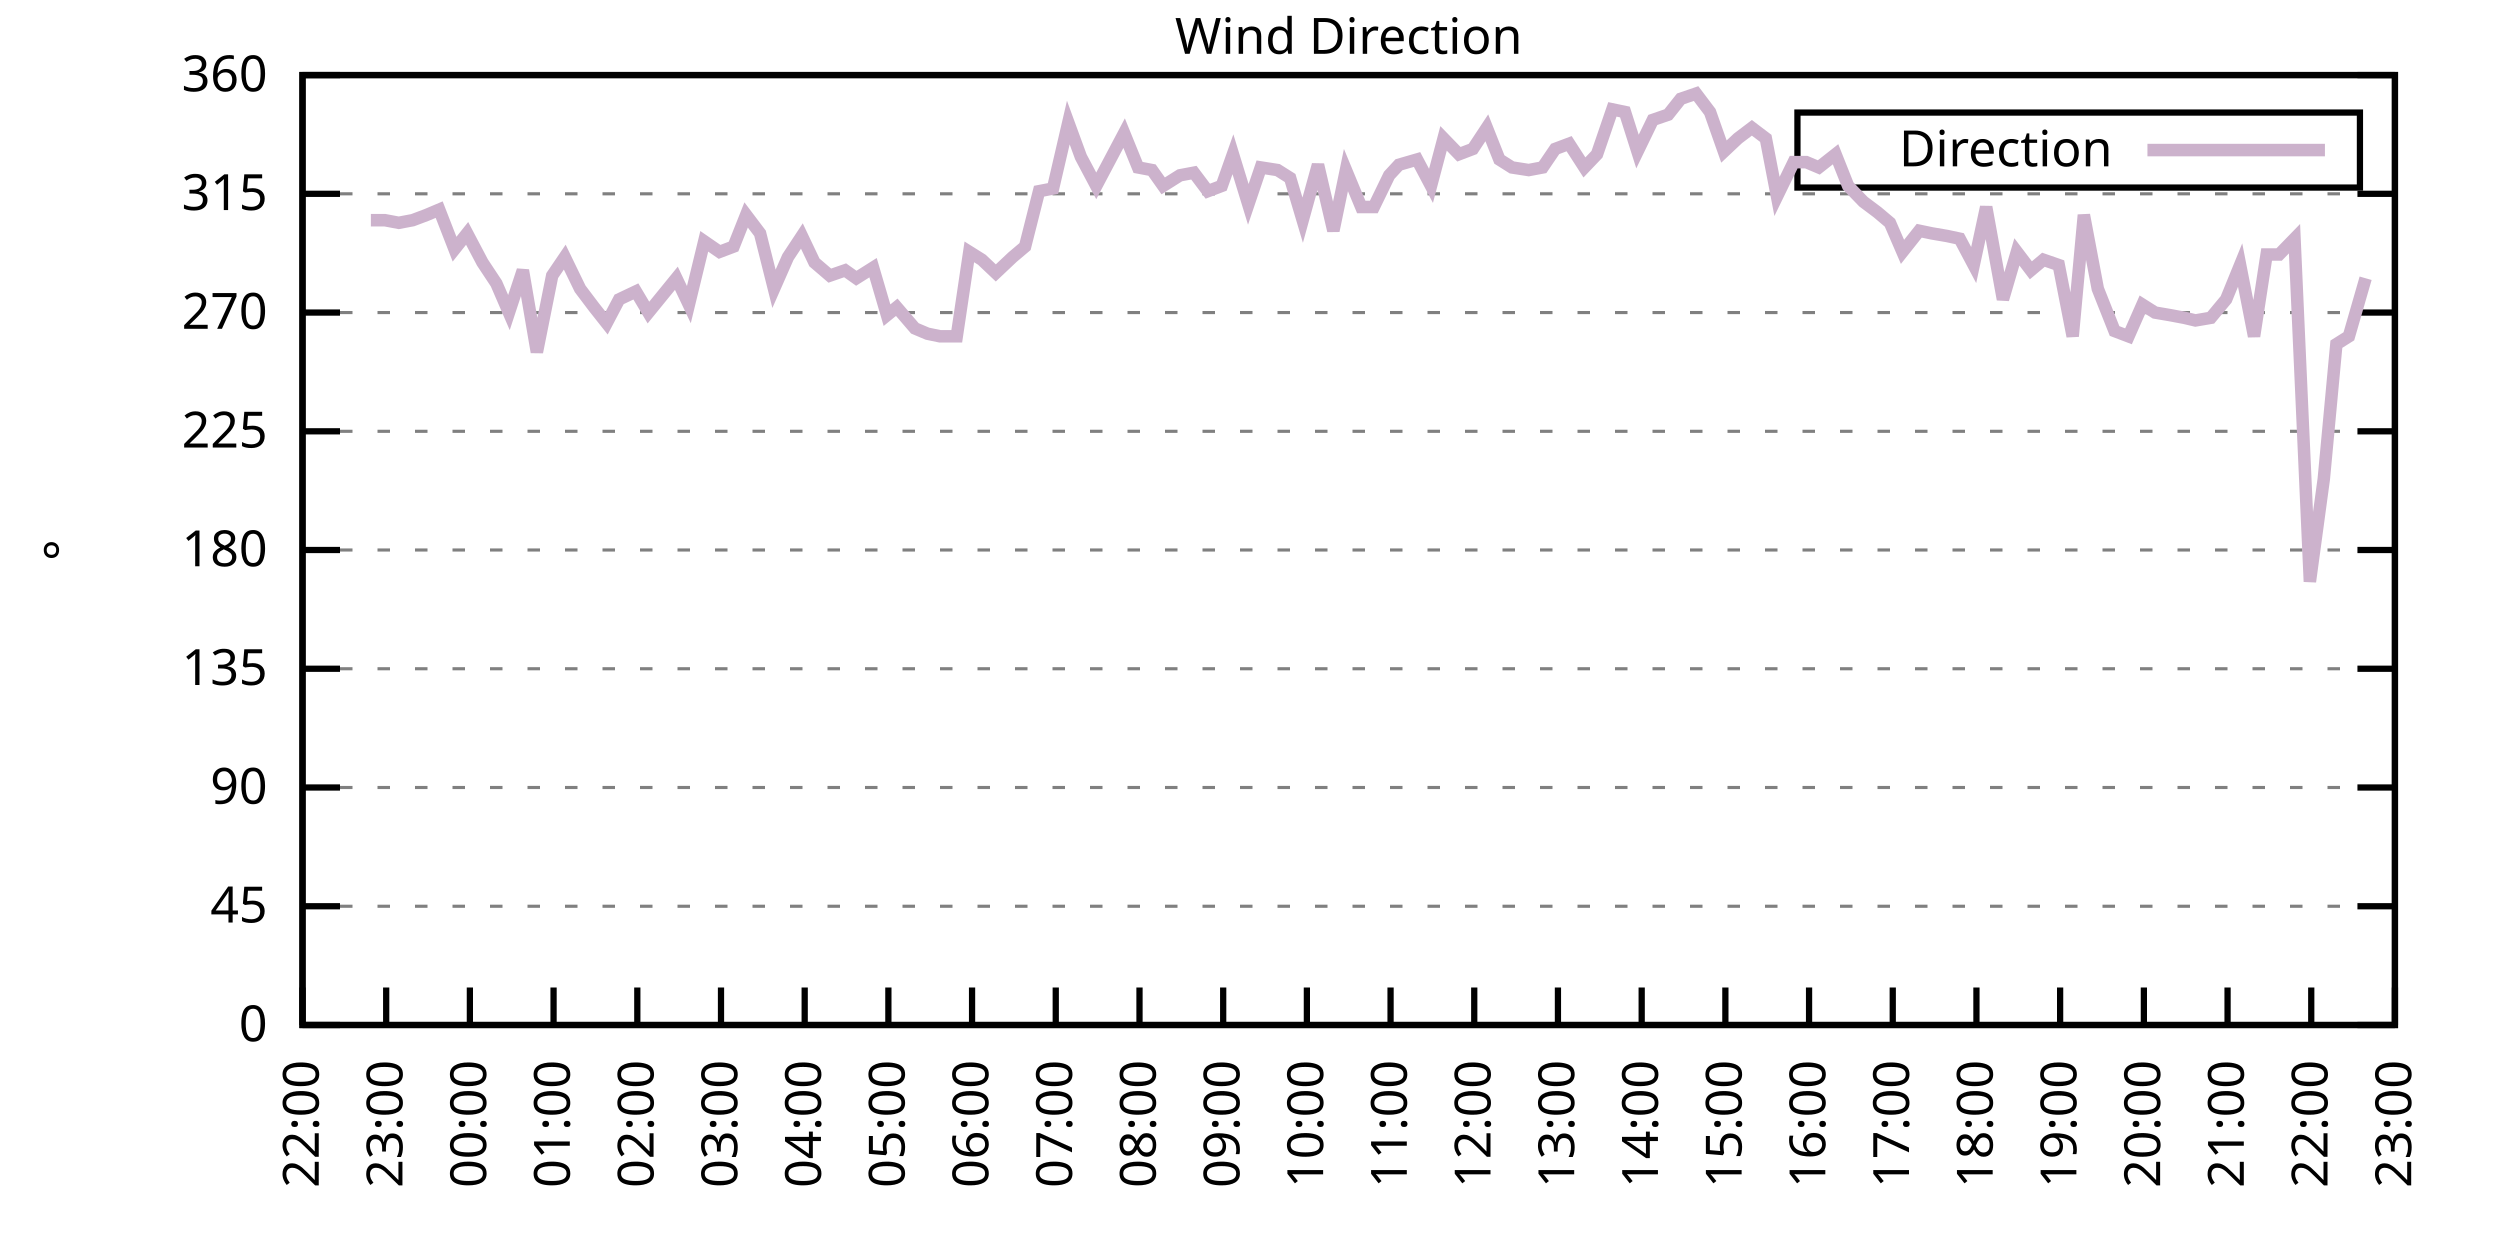
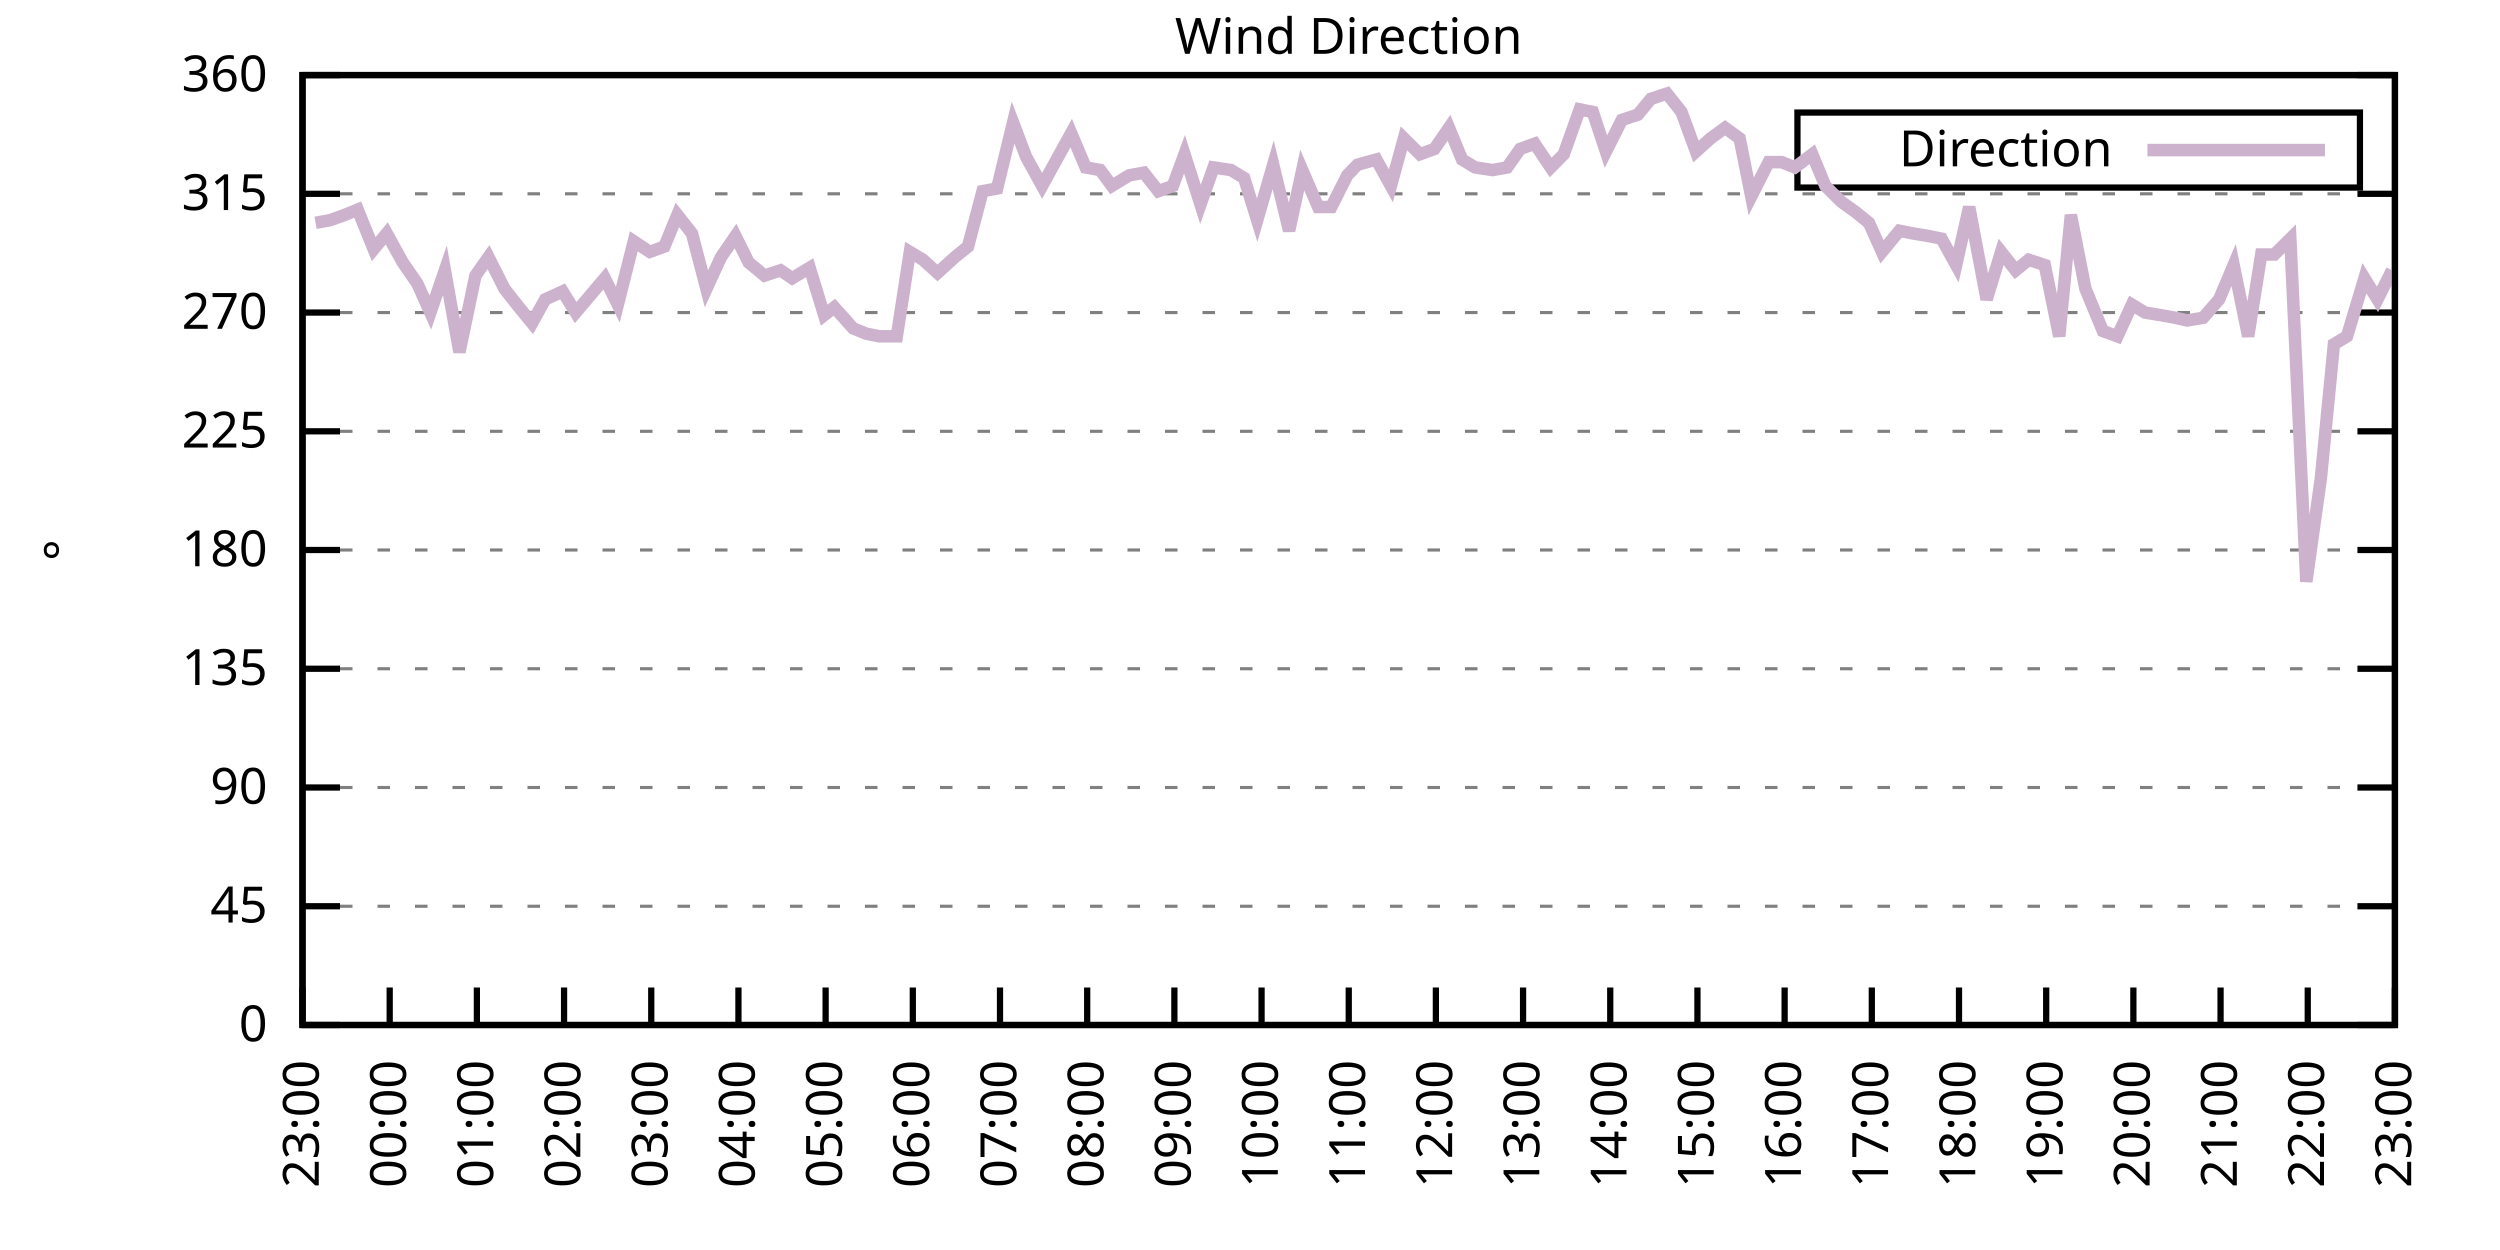
<svg xmlns="http://www.w3.org/2000/svg" xmlns:xlink="http://www.w3.org/1999/xlink" width="400" height="200" viewBox="0 0 400 200">
  <g id="gnuplot_canvas">
    <rect x="0" y="0" width="400" height="200" fill="none" />
    <defs>
      <circle id="gpDot" r="0.5" stroke-width="0.5" stroke="currentColor" />
      <path id="gpPt0" stroke-width="0.333" stroke="currentColor" d="M-1,0 h2 M0,-1 v2" />
      <path id="gpPt1" stroke-width="0.333" stroke="currentColor" d="M-1,-1 L1,1 M1,-1 L-1,1" />
      <path id="gpPt2" stroke-width="0.333" stroke="currentColor" d="M-1,0 L1,0 M0,-1 L0,1 M-1,-1 L1,1 M-1,1 L1,-1" />
      <rect id="gpPt3" stroke-width="0.333" stroke="currentColor" x="-1" y="-1" width="2" height="2" />
      <rect id="gpPt4" stroke-width="0.333" stroke="currentColor" fill="currentColor" x="-1" y="-1" width="2" height="2" />
      <circle id="gpPt5" stroke-width="0.333" stroke="currentColor" cx="0" cy="0" r="1" />
      <use xlink:href="#gpPt5" id="gpPt6" fill="currentColor" stroke="none" />
      <path id="gpPt7" stroke-width="0.333" stroke="currentColor" d="M0,-1.33 L-1.33,0.67 L1.33,0.67 z" />
      <use xlink:href="#gpPt7" id="gpPt8" fill="currentColor" stroke="none" />
      <use xlink:href="#gpPt7" id="gpPt9" stroke="currentColor" transform="rotate(180)" />
      <use xlink:href="#gpPt9" id="gpPt10" fill="currentColor" stroke="none" />
      <use xlink:href="#gpPt3" id="gpPt11" stroke="currentColor" transform="rotate(45)" />
      <use xlink:href="#gpPt11" id="gpPt12" fill="currentColor" stroke="none" />
      <path id="gpPt13" stroke-width="0.333" stroke="currentColor" d="M0,1.330 L1.265,0.411 L0.782,-1.067 L-0.782,-1.076 L-1.265,0.411 z" />
      <use xlink:href="#gpPt13" id="gpPt14" fill="currentColor" stroke="none" />
      <filter id="textbox" filterUnits="objectBoundingBox" x="0" y="0" height="1" width="1">
        <feFlood flood-color="white" flood-opacity="1" result="bgnd" />
        <feComposite in="SourceGraphic" in2="bgnd" operator="atop" />
      </filter>
      <filter id="greybox" filterUnits="objectBoundingBox" x="0" y="0" height="1" width="1">
        <feFlood flood-color="lightgrey" flood-opacity="1" result="grey" />
        <feComposite in="SourceGraphic" in2="grey" operator="atop" />
      </filter>
    </defs>
    <g fill="none" color="white" stroke="currentColor" stroke-width="1.00" stroke-linecap="butt" stroke-linejoin="miter">
</g>
    <g fill="none" color="black" stroke="currentColor" stroke-width="1.00" stroke-linecap="butt" stroke-linejoin="miter">
      <g stroke="none" shape-rendering="crispEdges">
        <polygon fill="rgb(255, 255, 255)" points="48.40,164.00 383.18,164.00 383.18,12.02 48.40,12.02 " />
      </g>
    </g>
    <g fill="none" color="black" stroke="currentColor" stroke-width="1.00" stroke-linecap="butt" stroke-linejoin="miter">
</g>
    <g fill="none" color="black" stroke="black" stroke-width="0.50" stroke-linecap="butt" stroke-linejoin="miter">
</g>
    <g fill="none" color="gray" stroke="currentColor" stroke-width="0.50" stroke-linecap="butt" stroke-linejoin="miter">
      <path stroke="gray" stroke-dasharray="2,4" class="gridline" d="M48.40,164.00 L383.19,164.00  " />
    </g>
    <g fill="none" color="gray" stroke="gray" stroke-width="1.00" stroke-linecap="butt" stroke-linejoin="miter">
</g>
    <g fill="none" color="black" stroke="currentColor" stroke-width="1.00" stroke-linecap="butt" stroke-linejoin="miter">
      <path stroke="black" d="M48.40,164.00 L54.40,164.00 M383.19,164.00 L377.19,164.00  " />
      <g transform="translate(42.80,166.60)" stroke="none" fill="black" font-family="Sans" font-size="8.00" text-anchor="end">
        <text>
          <tspan font-family="Sans"> 0</tspan>
        </text>
      </g>
    </g>
    <g fill="none" color="black" stroke="currentColor" stroke-width="1.00" stroke-linecap="butt" stroke-linejoin="miter">
</g>
    <g fill="none" color="black" stroke="black" stroke-width="0.50" stroke-linecap="butt" stroke-linejoin="miter">
</g>
    <g fill="none" color="gray" stroke="currentColor" stroke-width="0.50" stroke-linecap="butt" stroke-linejoin="miter">
      <path stroke="gray" stroke-dasharray="2,4" class="gridline" d="M48.40,145.00 L383.19,145.00  " />
    </g>
    <g fill="none" color="gray" stroke="gray" stroke-width="1.00" stroke-linecap="butt" stroke-linejoin="miter">
</g>
    <g fill="none" color="black" stroke="currentColor" stroke-width="1.00" stroke-linecap="butt" stroke-linejoin="miter">
      <path stroke="black" d="M48.40,145.00 L54.40,145.00 M383.19,145.00 L377.19,145.00  " />
      <g transform="translate(42.80,147.60)" stroke="none" fill="black" font-family="Sans" font-size="8.00" text-anchor="end">
        <text>
          <tspan font-family="Sans"> 45</tspan>
        </text>
      </g>
    </g>
    <g fill="none" color="black" stroke="currentColor" stroke-width="1.00" stroke-linecap="butt" stroke-linejoin="miter">
</g>
    <g fill="none" color="black" stroke="black" stroke-width="0.50" stroke-linecap="butt" stroke-linejoin="miter">
</g>
    <g fill="none" color="gray" stroke="currentColor" stroke-width="0.50" stroke-linecap="butt" stroke-linejoin="miter">
      <path stroke="gray" stroke-dasharray="2,4" class="gridline" d="M48.40,126.00 L383.19,126.00  " />
    </g>
    <g fill="none" color="gray" stroke="gray" stroke-width="1.00" stroke-linecap="butt" stroke-linejoin="miter">
</g>
    <g fill="none" color="black" stroke="currentColor" stroke-width="1.00" stroke-linecap="butt" stroke-linejoin="miter">
      <path stroke="black" d="M48.40,126.00 L54.40,126.00 M383.19,126.00 L377.19,126.00  " />
      <g transform="translate(42.80,128.60)" stroke="none" fill="black" font-family="Sans" font-size="8.00" text-anchor="end">
        <text>
          <tspan font-family="Sans"> 90</tspan>
        </text>
      </g>
    </g>
    <g fill="none" color="black" stroke="currentColor" stroke-width="1.00" stroke-linecap="butt" stroke-linejoin="miter">
</g>
    <g fill="none" color="black" stroke="black" stroke-width="0.50" stroke-linecap="butt" stroke-linejoin="miter">
</g>
    <g fill="none" color="gray" stroke="currentColor" stroke-width="0.50" stroke-linecap="butt" stroke-linejoin="miter">
      <path stroke="gray" stroke-dasharray="2,4" class="gridline" d="M48.40,107.00 L383.19,107.00  " />
    </g>
    <g fill="none" color="gray" stroke="gray" stroke-width="1.00" stroke-linecap="butt" stroke-linejoin="miter">
</g>
    <g fill="none" color="black" stroke="currentColor" stroke-width="1.00" stroke-linecap="butt" stroke-linejoin="miter">
      <path stroke="black" d="M48.40,107.00 L54.40,107.00 M383.19,107.00 L377.19,107.00  " />
      <g transform="translate(42.80,109.60)" stroke="none" fill="black" font-family="Sans" font-size="8.00" text-anchor="end">
        <text>
          <tspan font-family="Sans"> 135</tspan>
        </text>
      </g>
    </g>
    <g fill="none" color="black" stroke="currentColor" stroke-width="1.00" stroke-linecap="butt" stroke-linejoin="miter">
</g>
    <g fill="none" color="black" stroke="black" stroke-width="0.50" stroke-linecap="butt" stroke-linejoin="miter">
</g>
    <g fill="none" color="gray" stroke="currentColor" stroke-width="0.50" stroke-linecap="butt" stroke-linejoin="miter">
      <path stroke="gray" stroke-dasharray="2,4" class="gridline" d="M48.40,88.00 L383.19,88.00  " />
    </g>
    <g fill="none" color="gray" stroke="gray" stroke-width="1.00" stroke-linecap="butt" stroke-linejoin="miter">
</g>
    <g fill="none" color="black" stroke="currentColor" stroke-width="1.00" stroke-linecap="butt" stroke-linejoin="miter">
      <path stroke="black" d="M48.40,88.00 L54.40,88.00 M383.19,88.00 L377.19,88.00  " />
      <g transform="translate(42.80,90.60)" stroke="none" fill="black" font-family="Sans" font-size="8.00" text-anchor="end">
        <text>
          <tspan font-family="Sans"> 180</tspan>
        </text>
      </g>
    </g>
    <g fill="none" color="black" stroke="currentColor" stroke-width="1.00" stroke-linecap="butt" stroke-linejoin="miter">
</g>
    <g fill="none" color="black" stroke="black" stroke-width="0.50" stroke-linecap="butt" stroke-linejoin="miter">
</g>
    <g fill="none" color="gray" stroke="currentColor" stroke-width="0.50" stroke-linecap="butt" stroke-linejoin="miter">
      <path stroke="gray" stroke-dasharray="2,4" class="gridline" d="M48.40,69.01 L383.19,69.01  " />
    </g>
    <g fill="none" color="gray" stroke="gray" stroke-width="1.00" stroke-linecap="butt" stroke-linejoin="miter">
</g>
    <g fill="none" color="black" stroke="currentColor" stroke-width="1.00" stroke-linecap="butt" stroke-linejoin="miter">
      <path stroke="black" d="M48.40,69.01 L54.40,69.01 M383.19,69.01 L377.19,69.01  " />
      <g transform="translate(42.80,71.61)" stroke="none" fill="black" font-family="Sans" font-size="8.00" text-anchor="end">
        <text>
          <tspan font-family="Sans"> 225</tspan>
        </text>
      </g>
    </g>
    <g fill="none" color="black" stroke="currentColor" stroke-width="1.00" stroke-linecap="butt" stroke-linejoin="miter">
</g>
    <g fill="none" color="black" stroke="black" stroke-width="0.50" stroke-linecap="butt" stroke-linejoin="miter">
</g>
    <g fill="none" color="gray" stroke="currentColor" stroke-width="0.50" stroke-linecap="butt" stroke-linejoin="miter">
      <path stroke="gray" stroke-dasharray="2,4" class="gridline" d="M48.40,50.01 L383.19,50.01  " />
    </g>
    <g fill="none" color="gray" stroke="gray" stroke-width="1.00" stroke-linecap="butt" stroke-linejoin="miter">
</g>
    <g fill="none" color="black" stroke="currentColor" stroke-width="1.00" stroke-linecap="butt" stroke-linejoin="miter">
      <path stroke="black" d="M48.40,50.01 L54.40,50.01 M383.19,50.01 L377.19,50.01  " />
      <g transform="translate(42.80,52.61)" stroke="none" fill="black" font-family="Sans" font-size="8.00" text-anchor="end">
        <text>
          <tspan font-family="Sans"> 270</tspan>
        </text>
      </g>
    </g>
    <g fill="none" color="black" stroke="currentColor" stroke-width="1.00" stroke-linecap="butt" stroke-linejoin="miter">
</g>
    <g fill="none" color="black" stroke="black" stroke-width="0.50" stroke-linecap="butt" stroke-linejoin="miter">
</g>
    <g fill="none" color="gray" stroke="currentColor" stroke-width="0.50" stroke-linecap="butt" stroke-linejoin="miter">
      <path stroke="gray" stroke-dasharray="2,4" class="gridline" d="M48.40,31.01 L383.19,31.01  " />
    </g>
    <g fill="none" color="gray" stroke="gray" stroke-width="1.00" stroke-linecap="butt" stroke-linejoin="miter">
</g>
    <g fill="none" color="black" stroke="currentColor" stroke-width="1.00" stroke-linecap="butt" stroke-linejoin="miter">
      <path stroke="black" d="M48.40,31.01 L54.40,31.01 M383.19,31.01 L377.19,31.01  " />
      <g transform="translate(42.80,33.61)" stroke="none" fill="black" font-family="Sans" font-size="8.00" text-anchor="end">
        <text>
          <tspan font-family="Sans"> 315</tspan>
        </text>
      </g>
    </g>
    <g fill="none" color="black" stroke="currentColor" stroke-width="1.00" stroke-linecap="butt" stroke-linejoin="miter">
</g>
    <g fill="none" color="black" stroke="black" stroke-width="0.50" stroke-linecap="butt" stroke-linejoin="miter">
</g>
    <g fill="none" color="gray" stroke="currentColor" stroke-width="0.50" stroke-linecap="butt" stroke-linejoin="miter">
      <path stroke="gray" stroke-dasharray="2,4" class="gridline" d="M48.40,12.01 L383.19,12.01  " />
    </g>
    <g fill="none" color="gray" stroke="gray" stroke-width="1.00" stroke-linecap="butt" stroke-linejoin="miter">
</g>
    <g fill="none" color="black" stroke="currentColor" stroke-width="1.00" stroke-linecap="butt" stroke-linejoin="miter">
      <path stroke="black" d="M48.40,12.01 L54.40,12.01 M383.19,12.01 L377.19,12.01  " />
      <g transform="translate(42.80,14.61)" stroke="none" fill="black" font-family="Sans" font-size="8.00" text-anchor="end">
        <text>
          <tspan font-family="Sans"> 360</tspan>
        </text>
      </g>
    </g>
    <g fill="none" color="black" stroke="currentColor" stroke-width="1.00" stroke-linecap="butt" stroke-linejoin="miter">
      <path stroke="black" d="M48.40,164.00 L48.40,158.00  " />
      <g transform="translate(51.00,169.60) rotate(270.00)" stroke="none" fill="black" font-family="Sans" font-size="8.00" text-anchor="end">
        <text>
-           <tspan font-family="Sans">22:00</tspan>
-         </text>
-       </g>
-     </g>
-     <g fill="none" color="black" stroke="currentColor" stroke-width="1.00" stroke-linecap="butt" stroke-linejoin="miter">
-       <path stroke="black" d="M61.79,164.00 L61.79,158.00  " />
-       <g transform="translate(64.39,169.60) rotate(270.00)" stroke="none" fill="black" font-family="Sans" font-size="8.00" text-anchor="end">
-         <text>
          <tspan font-family="Sans">23:00</tspan>
        </text>
      </g>
    </g>
    <g fill="none" color="black" stroke="currentColor" stroke-width="1.00" stroke-linecap="butt" stroke-linejoin="miter">
-       <path stroke="black" d="M75.18,164.00 L75.18,158.00  " />
-       <g transform="translate(77.78,169.60) rotate(270.00)" stroke="none" fill="black" font-family="Sans" font-size="8.00" text-anchor="end">
+       <path stroke="black" d="M62.35,164.00 L62.35,158.00  " />
+       <g transform="translate(64.95,169.60) rotate(270.00)" stroke="none" fill="black" font-family="Sans" font-size="8.00" text-anchor="end">
        <text>
          <tspan font-family="Sans">00:00</tspan>
        </text>
      </g>
    </g>
    <g fill="none" color="black" stroke="currentColor" stroke-width="1.00" stroke-linecap="butt" stroke-linejoin="miter">
-       <path stroke="black" d="M88.57,164.00 L88.57,158.00  " />
-       <g transform="translate(91.17,169.60) rotate(270.00)" stroke="none" fill="black" font-family="Sans" font-size="8.00" text-anchor="end">
+       <path stroke="black" d="M76.30,164.00 L76.30,158.00  " />
+       <g transform="translate(78.90,169.60) rotate(270.00)" stroke="none" fill="black" font-family="Sans" font-size="8.00" text-anchor="end">
        <text>
          <tspan font-family="Sans">01:00</tspan>
        </text>
      </g>
    </g>
    <g fill="none" color="black" stroke="currentColor" stroke-width="1.00" stroke-linecap="butt" stroke-linejoin="miter">
-       <path stroke="black" d="M101.97,164.00 L101.97,158.00  " />
-       <g transform="translate(104.57,169.60) rotate(270.00)" stroke="none" fill="black" font-family="Sans" font-size="8.00" text-anchor="end">
+       <path stroke="black" d="M90.25,164.00 L90.25,158.00  " />
+       <g transform="translate(92.85,169.60) rotate(270.00)" stroke="none" fill="black" font-family="Sans" font-size="8.00" text-anchor="end">
        <text>
          <tspan font-family="Sans">02:00</tspan>
        </text>
      </g>
    </g>
    <g fill="none" color="black" stroke="currentColor" stroke-width="1.00" stroke-linecap="butt" stroke-linejoin="miter">
-       <path stroke="black" d="M115.36,164.00 L115.36,158.00  " />
-       <g transform="translate(117.96,169.60) rotate(270.00)" stroke="none" fill="black" font-family="Sans" font-size="8.00" text-anchor="end">
+       <path stroke="black" d="M104.20,164.00 L104.20,158.00  " />
+       <g transform="translate(106.80,169.60) rotate(270.00)" stroke="none" fill="black" font-family="Sans" font-size="8.00" text-anchor="end">
        <text>
          <tspan font-family="Sans">03:00</tspan>
        </text>
      </g>
    </g>
    <g fill="none" color="black" stroke="currentColor" stroke-width="1.00" stroke-linecap="butt" stroke-linejoin="miter">
-       <path stroke="black" d="M128.75,164.00 L128.75,158.00  " />
-       <g transform="translate(131.35,169.60) rotate(270.00)" stroke="none" fill="black" font-family="Sans" font-size="8.00" text-anchor="end">
+       <path stroke="black" d="M118.15,164.00 L118.15,158.00  " />
+       <g transform="translate(120.75,169.60) rotate(270.00)" stroke="none" fill="black" font-family="Sans" font-size="8.00" text-anchor="end">
        <text>
          <tspan font-family="Sans">04:00</tspan>
        </text>
      </g>
    </g>
    <g fill="none" color="black" stroke="currentColor" stroke-width="1.00" stroke-linecap="butt" stroke-linejoin="miter">
-       <path stroke="black" d="M142.14,164.00 L142.14,158.00  " />
-       <g transform="translate(144.74,169.60) rotate(270.00)" stroke="none" fill="black" font-family="Sans" font-size="8.00" text-anchor="end">
+       <path stroke="black" d="M132.10,164.00 L132.10,158.00  " />
+       <g transform="translate(134.70,169.60) rotate(270.00)" stroke="none" fill="black" font-family="Sans" font-size="8.00" text-anchor="end">
        <text>
          <tspan font-family="Sans">05:00</tspan>
        </text>
      </g>
    </g>
    <g fill="none" color="black" stroke="currentColor" stroke-width="1.00" stroke-linecap="butt" stroke-linejoin="miter">
-       <path stroke="black" d="M155.53,164.00 L155.53,158.00  " />
-       <g transform="translate(158.13,169.60) rotate(270.00)" stroke="none" fill="black" font-family="Sans" font-size="8.00" text-anchor="end">
+       <path stroke="black" d="M146.05,164.00 L146.05,158.00  " />
+       <g transform="translate(148.65,169.60) rotate(270.00)" stroke="none" fill="black" font-family="Sans" font-size="8.00" text-anchor="end">
        <text>
          <tspan font-family="Sans">06:00</tspan>
        </text>
      </g>
    </g>
    <g fill="none" color="black" stroke="currentColor" stroke-width="1.00" stroke-linecap="butt" stroke-linejoin="miter">
-       <path stroke="black" d="M168.92,164.00 L168.92,158.00  " />
-       <g transform="translate(171.52,169.60) rotate(270.00)" stroke="none" fill="black" font-family="Sans" font-size="8.00" text-anchor="end">
+       <path stroke="black" d="M160.00,164.00 L160.00,158.00  " />
+       <g transform="translate(162.60,169.60) rotate(270.00)" stroke="none" fill="black" font-family="Sans" font-size="8.00" text-anchor="end">
        <text>
          <tspan font-family="Sans">07:00</tspan>
        </text>
      </g>
    </g>
    <g fill="none" color="black" stroke="currentColor" stroke-width="1.00" stroke-linecap="butt" stroke-linejoin="miter">
-       <path stroke="black" d="M182.32,164.00 L182.32,158.00  " />
-       <g transform="translate(184.92,169.60) rotate(270.00)" stroke="none" fill="black" font-family="Sans" font-size="8.00" text-anchor="end">
+       <path stroke="black" d="M173.95,164.00 L173.95,158.00  " />
+       <g transform="translate(176.55,169.60) rotate(270.00)" stroke="none" fill="black" font-family="Sans" font-size="8.00" text-anchor="end">
        <text>
          <tspan font-family="Sans">08:00</tspan>
        </text>
      </g>
    </g>
    <g fill="none" color="black" stroke="currentColor" stroke-width="1.00" stroke-linecap="butt" stroke-linejoin="miter">
-       <path stroke="black" d="M195.71,164.00 L195.71,158.00  " />
-       <g transform="translate(198.31,169.60) rotate(270.00)" stroke="none" fill="black" font-family="Sans" font-size="8.00" text-anchor="end">
+       <path stroke="black" d="M187.90,164.00 L187.90,158.00  " />
+       <g transform="translate(190.50,169.60) rotate(270.00)" stroke="none" fill="black" font-family="Sans" font-size="8.00" text-anchor="end">
        <text>
          <tspan font-family="Sans">09:00</tspan>
        </text>
      </g>
    </g>
    <g fill="none" color="black" stroke="currentColor" stroke-width="1.00" stroke-linecap="butt" stroke-linejoin="miter">
-       <path stroke="black" d="M209.10,164.00 L209.10,158.00  " />
-       <g transform="translate(211.70,169.60) rotate(270.00)" stroke="none" fill="black" font-family="Sans" font-size="8.00" text-anchor="end">
+       <path stroke="black" d="M201.85,164.00 L201.85,158.00  " />
+       <g transform="translate(204.45,169.60) rotate(270.00)" stroke="none" fill="black" font-family="Sans" font-size="8.00" text-anchor="end">
        <text>
          <tspan font-family="Sans">10:00</tspan>
        </text>
      </g>
    </g>
    <g fill="none" color="black" stroke="currentColor" stroke-width="1.00" stroke-linecap="butt" stroke-linejoin="miter">
-       <path stroke="black" d="M222.49,164.00 L222.49,158.00  " />
-       <g transform="translate(225.09,169.60) rotate(270.00)" stroke="none" fill="black" font-family="Sans" font-size="8.00" text-anchor="end">
+       <path stroke="black" d="M215.80,164.00 L215.80,158.00  " />
+       <g transform="translate(218.40,169.60) rotate(270.00)" stroke="none" fill="black" font-family="Sans" font-size="8.00" text-anchor="end">
        <text>
          <tspan font-family="Sans">11:00</tspan>
        </text>
      </g>
    </g>
    <g fill="none" color="black" stroke="currentColor" stroke-width="1.00" stroke-linecap="butt" stroke-linejoin="miter">
-       <path stroke="black" d="M235.88,164.00 L235.88,158.00  " />
-       <g transform="translate(238.48,169.60) rotate(270.00)" stroke="none" fill="black" font-family="Sans" font-size="8.00" text-anchor="end">
+       <path stroke="black" d="M229.74,164.00 L229.74,158.00  " />
+       <g transform="translate(232.34,169.60) rotate(270.00)" stroke="none" fill="black" font-family="Sans" font-size="8.00" text-anchor="end">
        <text>
          <tspan font-family="Sans">12:00</tspan>
        </text>
      </g>
    </g>
    <g fill="none" color="black" stroke="currentColor" stroke-width="1.00" stroke-linecap="butt" stroke-linejoin="miter">
-       <path stroke="black" d="M249.27,164.00 L249.27,158.00  " />
-       <g transform="translate(251.87,169.60) rotate(270.00)" stroke="none" fill="black" font-family="Sans" font-size="8.00" text-anchor="end">
+       <path stroke="black" d="M243.69,164.00 L243.69,158.00  " />
+       <g transform="translate(246.29,169.60) rotate(270.00)" stroke="none" fill="black" font-family="Sans" font-size="8.00" text-anchor="end">
        <text>
          <tspan font-family="Sans">13:00</tspan>
        </text>
      </g>
    </g>
    <g fill="none" color="black" stroke="currentColor" stroke-width="1.00" stroke-linecap="butt" stroke-linejoin="miter">
-       <path stroke="black" d="M262.67,164.00 L262.67,158.00  " />
-       <g transform="translate(265.27,169.60) rotate(270.00)" stroke="none" fill="black" font-family="Sans" font-size="8.00" text-anchor="end">
+       <path stroke="black" d="M257.64,164.00 L257.64,158.00  " />
+       <g transform="translate(260.24,169.60) rotate(270.00)" stroke="none" fill="black" font-family="Sans" font-size="8.00" text-anchor="end">
        <text>
          <tspan font-family="Sans">14:00</tspan>
        </text>
      </g>
    </g>
    <g fill="none" color="black" stroke="currentColor" stroke-width="1.00" stroke-linecap="butt" stroke-linejoin="miter">
-       <path stroke="black" d="M276.06,164.00 L276.06,158.00  " />
-       <g transform="translate(278.66,169.60) rotate(270.00)" stroke="none" fill="black" font-family="Sans" font-size="8.00" text-anchor="end">
+       <path stroke="black" d="M271.59,164.00 L271.59,158.00  " />
+       <g transform="translate(274.19,169.60) rotate(270.00)" stroke="none" fill="black" font-family="Sans" font-size="8.00" text-anchor="end">
        <text>
          <tspan font-family="Sans">15:00</tspan>
        </text>
      </g>
    </g>
    <g fill="none" color="black" stroke="currentColor" stroke-width="1.00" stroke-linecap="butt" stroke-linejoin="miter">
-       <path stroke="black" d="M289.45,164.00 L289.45,158.00  " />
-       <g transform="translate(292.05,169.60) rotate(270.00)" stroke="none" fill="black" font-family="Sans" font-size="8.00" text-anchor="end">
+       <path stroke="black" d="M285.54,164.00 L285.54,158.00  " />
+       <g transform="translate(288.14,169.60) rotate(270.00)" stroke="none" fill="black" font-family="Sans" font-size="8.00" text-anchor="end">
        <text>
          <tspan font-family="Sans">16:00</tspan>
        </text>
      </g>
    </g>
    <g fill="none" color="black" stroke="currentColor" stroke-width="1.00" stroke-linecap="butt" stroke-linejoin="miter">
-       <path stroke="black" d="M302.84,164.00 L302.84,158.00  " />
-       <g transform="translate(305.44,169.60) rotate(270.00)" stroke="none" fill="black" font-family="Sans" font-size="8.00" text-anchor="end">
+       <path stroke="black" d="M299.49,164.00 L299.49,158.00  " />
+       <g transform="translate(302.09,169.60) rotate(270.00)" stroke="none" fill="black" font-family="Sans" font-size="8.00" text-anchor="end">
        <text>
          <tspan font-family="Sans">17:00</tspan>
        </text>
      </g>
    </g>
    <g fill="none" color="black" stroke="currentColor" stroke-width="1.00" stroke-linecap="butt" stroke-linejoin="miter">
-       <path stroke="black" d="M316.23,164.00 L316.23,158.00  " />
-       <g transform="translate(318.83,169.60) rotate(270.00)" stroke="none" fill="black" font-family="Sans" font-size="8.00" text-anchor="end">
+       <path stroke="black" d="M313.44,164.00 L313.44,158.00  " />
+       <g transform="translate(316.04,169.60) rotate(270.00)" stroke="none" fill="black" font-family="Sans" font-size="8.00" text-anchor="end">
        <text>
          <tspan font-family="Sans">18:00</tspan>
        </text>
      </g>
    </g>
    <g fill="none" color="black" stroke="currentColor" stroke-width="1.00" stroke-linecap="butt" stroke-linejoin="miter">
-       <path stroke="black" d="M329.62,164.00 L329.62,158.00  " />
-       <g transform="translate(332.22,169.60) rotate(270.00)" stroke="none" fill="black" font-family="Sans" font-size="8.00" text-anchor="end">
+       <path stroke="black" d="M327.39,164.00 L327.39,158.00  " />
+       <g transform="translate(329.99,169.60) rotate(270.00)" stroke="none" fill="black" font-family="Sans" font-size="8.00" text-anchor="end">
        <text>
          <tspan font-family="Sans">19:00</tspan>
        </text>
      </g>
    </g>
    <g fill="none" color="black" stroke="currentColor" stroke-width="1.00" stroke-linecap="butt" stroke-linejoin="miter">
-       <path stroke="black" d="M343.02,164.00 L343.02,158.00  " />
-       <g transform="translate(345.62,169.60) rotate(270.00)" stroke="none" fill="black" font-family="Sans" font-size="8.00" text-anchor="end">
+       <path stroke="black" d="M341.34,164.00 L341.34,158.00  " />
+       <g transform="translate(343.94,169.60) rotate(270.00)" stroke="none" fill="black" font-family="Sans" font-size="8.00" text-anchor="end">
        <text>
          <tspan font-family="Sans">20:00</tspan>
        </text>
      </g>
    </g>
    <g fill="none" color="black" stroke="currentColor" stroke-width="1.00" stroke-linecap="butt" stroke-linejoin="miter">
-       <path stroke="black" d="M356.41,164.00 L356.41,158.00  " />
-       <g transform="translate(359.01,169.60) rotate(270.00)" stroke="none" fill="black" font-family="Sans" font-size="8.00" text-anchor="end">
+       <path stroke="black" d="M355.29,164.00 L355.29,158.00  " />
+       <g transform="translate(357.89,169.60) rotate(270.00)" stroke="none" fill="black" font-family="Sans" font-size="8.00" text-anchor="end">
        <text>
          <tspan font-family="Sans">21:00</tspan>
        </text>
      </g>
    </g>
    <g fill="none" color="black" stroke="currentColor" stroke-width="1.00" stroke-linecap="butt" stroke-linejoin="miter">
-       <path stroke="black" d="M369.80,164.00 L369.80,158.00  " />
-       <g transform="translate(372.40,169.60) rotate(270.00)" stroke="none" fill="black" font-family="Sans" font-size="8.00" text-anchor="end">
+       <path stroke="black" d="M369.24,164.00 L369.24,158.00  " />
+       <g transform="translate(371.84,169.60) rotate(270.00)" stroke="none" fill="black" font-family="Sans" font-size="8.00" text-anchor="end">
        <text>
          <tspan font-family="Sans">22:00</tspan>
        </text>
      </g>
    </g>
    <g fill="none" color="black" stroke="currentColor" stroke-width="1.00" stroke-linecap="butt" stroke-linejoin="miter">
      <path stroke="black" d="M383.19,164.00 L383.19,158.00  " />
      <g transform="translate(385.79,169.60) rotate(270.00)" stroke="none" fill="black" font-family="Sans" font-size="8.00" text-anchor="end">
        <text>
          <tspan font-family="Sans">23:00</tspan>
        </text>
      </g>
    </g>
    <g fill="none" color="black" stroke="currentColor" stroke-width="1.00" stroke-linecap="butt" stroke-linejoin="miter">
</g>
    <g fill="none" color="black" stroke="currentColor" stroke-width="1.00" stroke-linecap="butt" stroke-linejoin="miter">
      <path stroke="black" d="M48.40,12.01 L48.40,164.00 L383.19,164.00 L383.19,12.01 L48.40,12.01 Z  " />
    </g>
    <g fill="none" color="black" stroke="currentColor" stroke-width="1.00" stroke-linecap="butt" stroke-linejoin="miter">
</g>
    <g fill="none" color="black" stroke="currentColor" stroke-width="1.00" stroke-linecap="butt" stroke-linejoin="miter">
      <path stroke="black" d="M287.59,30.01 L287.59,18.01 L377.59,18.01 L377.59,30.01 L287.59,30.01 Z  " />
    </g>
    <g id="Wind_direction_plot_1">
      <g fill="none" color="white" stroke="black" stroke-width="2.00" stroke-linecap="butt" stroke-linejoin="miter">
</g>
      <g fill="none" color="black" stroke="currentColor" stroke-width="2.00" stroke-linecap="butt" stroke-linejoin="miter">
        <g transform="translate(337.99,26.61)" stroke="none" fill="black" font-family="Sans" font-size="8.00" text-anchor="end">
          <text>
            <tspan font-family="Sans">Direction</tspan>
          </text>
        </g>
      </g>
      <g fill="none" color="black" stroke="currentColor" stroke-width="2.00" stroke-linecap="butt" stroke-linejoin="miter">
-         <path stroke="rgb(204, 178, 204)" d="M343.59,24.01 L371.99,24.01 M59.34,35.23 L61.57,35.23 L63.80,35.65 L66.03,35.23 L68.26,34.39 L70.27,33.54   L72.73,39.87 L74.74,37.34 L77.19,41.99 L79.42,45.36 L81.43,50.01 L83.66,43.25 L85.90,56.34 L88.35,44.10   L90.36,41.14 L92.82,46.21 L95.05,49.16 L97.06,51.70 L99.06,47.90 L101.74,46.63 L103.75,50.01 L108.22,44.52   L110.22,48.74 L112.68,38.61 L115.13,40.30 L117.37,39.45 L119.38,34.39 L121.61,37.34 L123.84,46.21 L126.07,41.14   L128.30,37.76 L130.31,41.99 L132.77,44.10 L135.22,43.25 L137.01,44.52 L139.69,42.83 L141.92,50.43 L143.48,49.16   L146.38,52.54 L148.39,53.39 L150.40,53.81 L153.08,53.81 L155.09,40.30 L157.10,41.56 L159.33,43.67 L162.01,41.14   L164.01,39.45 L166.25,30.59 L168.48,30.16 L170.93,19.61 L172.94,25.10 L175.40,29.74 L177.41,25.94 L179.86,21.30   L182.09,26.79 L184.32,27.21 L186.11,29.74 L188.79,28.05 L191.02,27.63 L193.25,30.59 L195.48,29.74 L197.27,24.68   L199.73,32.70 L201.73,26.79 L204.41,27.21 L206.42,28.48 L208.43,35.23 L210.88,26.36 L213.34,36.92 L215.35,27.21   L217.80,33.12 L219.81,33.12 L222.27,28.05 L223.83,26.36 L226.73,25.52 L228.96,29.74 L230.97,22.14 L233.43,24.68   L235.66,23.83 L237.89,20.45 L239.90,25.52 L241.91,26.79 L244.59,27.21 L246.82,26.79 L248.83,23.83 L251.06,22.99   L253.51,26.79 L255.52,24.68 L257.98,17.50 L259.99,17.92 L262.00,24.25 L264.45,19.19 L266.91,18.34 L268.92,15.81   L271.37,14.97 L273.60,17.92 L275.83,24.25 L278.07,22.14 L280.30,20.45 L282.53,22.14 L284.32,31.43 L286.99,25.94   L289.00,25.94 L291.01,26.79 L293.69,24.68 L295.70,29.74 L298.15,32.28 L300.39,33.96 L302.39,35.65 L304.40,40.30   L307.08,36.92 L309.09,37.34 L311.54,37.76 L313.55,38.19 L315.79,42.41 L317.79,33.12 L320.47,47.90 L322.70,40.30   L324.94,43.25 L326.95,41.56 L329.40,42.41 L331.63,53.81 L333.42,34.39 L335.65,46.21 L338.33,52.96 L340.56,53.81   L342.79,48.74 L344.80,50.01 L347.26,50.43 L349.49,50.85 L351.27,51.27 L353.73,50.85 L356.18,47.90 L358.42,42.41   L360.65,53.81 L362.66,40.72 L364.66,40.72 L367.12,38.19 L369.58,93.07 L371.81,76.61 L373.82,55.07 L375.82,53.81   L378.50,44.52  " />
+         <path stroke="rgb(204, 178, 204)" d="M343.59,24.01 L371.99,24.01 M50.49,35.65 L52.82,35.23 L55.14,34.39 L57.23,33.54 L59.79,39.87 L61.88,37.34   L64.44,41.99 L66.77,45.36 L68.86,50.01 L71.18,43.25 L73.51,56.34 L76.07,44.10 L78.16,41.14 L80.72,46.21   L83.04,49.16 L85.13,51.70 L87.23,47.90 L90.02,46.63 L92.11,50.01 L96.76,44.52 L98.85,48.74 L101.41,38.61   L103.97,40.30 L106.29,39.45 L108.38,34.39 L110.71,37.34 L113.03,46.21 L115.36,41.14 L117.68,37.76 L119.78,41.99   L122.33,44.10 L124.89,43.25 L126.75,44.52 L129.54,42.83 L131.87,50.43 L133.49,49.16 L136.51,52.54 L138.61,53.39   L140.70,53.81 L143.49,53.81 L145.58,40.30 L147.67,41.56 L150.00,43.67 L152.79,41.14 L154.88,39.45 L157.21,30.59   L159.53,30.16 L162.09,19.61 L164.18,25.10 L166.74,29.74 L168.83,25.94 L171.39,21.30 L173.71,26.79 L176.04,27.21   L177.90,29.74 L180.69,28.05 L183.01,27.63 L185.34,30.59 L187.66,29.74 L189.52,24.68 L192.08,32.70 L194.17,26.79   L196.96,27.21 L199.06,28.48 L201.15,35.23 L203.71,26.36 L206.26,36.92 L208.36,27.21 L210.91,33.12 L213.01,33.12   L215.56,28.05 L217.19,26.36 L220.21,25.52 L222.54,29.74 L224.63,22.14 L227.19,24.68 L229.51,23.83 L231.84,20.45   L233.93,25.52 L236.02,26.79 L238.81,27.21 L241.14,26.79 L243.23,23.83 L245.55,22.99 L248.11,26.79 L250.20,24.68   L252.76,17.50 L254.85,17.92 L256.95,24.25 L259.50,19.19 L262.06,18.34 L264.15,15.81 L266.71,14.97 L269.04,17.92   L271.36,24.25 L273.69,22.14 L276.01,20.45 L278.34,22.14 L280.20,31.43 L282.99,25.94 L285.08,25.94 L287.17,26.79   L289.96,24.68 L292.05,29.74 L294.61,32.28 L296.94,33.96 L299.03,35.65 L301.12,40.30 L303.91,36.92 L306.00,37.34   L308.56,37.76 L310.65,38.19 L312.98,42.41 L315.07,33.12 L317.86,47.90 L320.18,40.30 L322.51,43.25 L324.60,41.56   L327.16,42.41 L329.48,53.81 L331.34,34.39 L333.67,46.21 L336.46,52.96 L338.78,53.81 L341.11,48.74 L343.20,50.01   L345.76,50.43 L348.08,50.85 L349.94,51.27 L352.50,50.85 L355.06,47.90 L357.38,42.41 L359.71,53.81 L361.80,40.72   L363.89,40.72 L366.45,38.19 L369.01,93.07 L371.33,76.61 L373.43,55.07 L375.52,53.81 L378.31,44.52 L380.40,47.90   L382.73,43.25  " />
      </g>
    </g>
    <g fill="none" color="black" stroke="currentColor" stroke-width="2.00" stroke-linecap="butt" stroke-linejoin="miter">
</g>
    <g fill="none" color="black" stroke="black" stroke-width="1.00" stroke-linecap="butt" stroke-linejoin="miter">
</g>
    <g fill="none" color="black" stroke="currentColor" stroke-width="1.00" stroke-linecap="butt" stroke-linejoin="miter">
      <path stroke="black" d="M48.40,12.01 L48.40,164.00 L383.19,164.00 L383.19,12.01 L48.40,12.01 Z  " />
      <g transform="translate(12.80,88.01) rotate(270.00)" stroke="none" fill="black" font-family="Sans" font-size="8.00" text-anchor="middle">
        <text>
          <tspan font-family="Sans">°</tspan>
        </text>
      </g>
    </g>
    <g fill="none" color="black" stroke="currentColor" stroke-width="1.00" stroke-linecap="butt" stroke-linejoin="miter">
</g>
    <g fill="none" color="black" stroke="currentColor" stroke-width="1.00" stroke-linecap="butt" stroke-linejoin="miter">
      <g transform="translate(215.79,8.61)" stroke="none" fill="black" font-family="Sans" font-size="8.00" text-anchor="middle">
        <text>
          <tspan font-family="Sans">Wind Direction</tspan>
        </text>
      </g>
    </g>
    <g fill="none" color="black" stroke="currentColor" stroke-width="1.00" stroke-linecap="butt" stroke-linejoin="miter">
</g>
  </g>
</svg>
